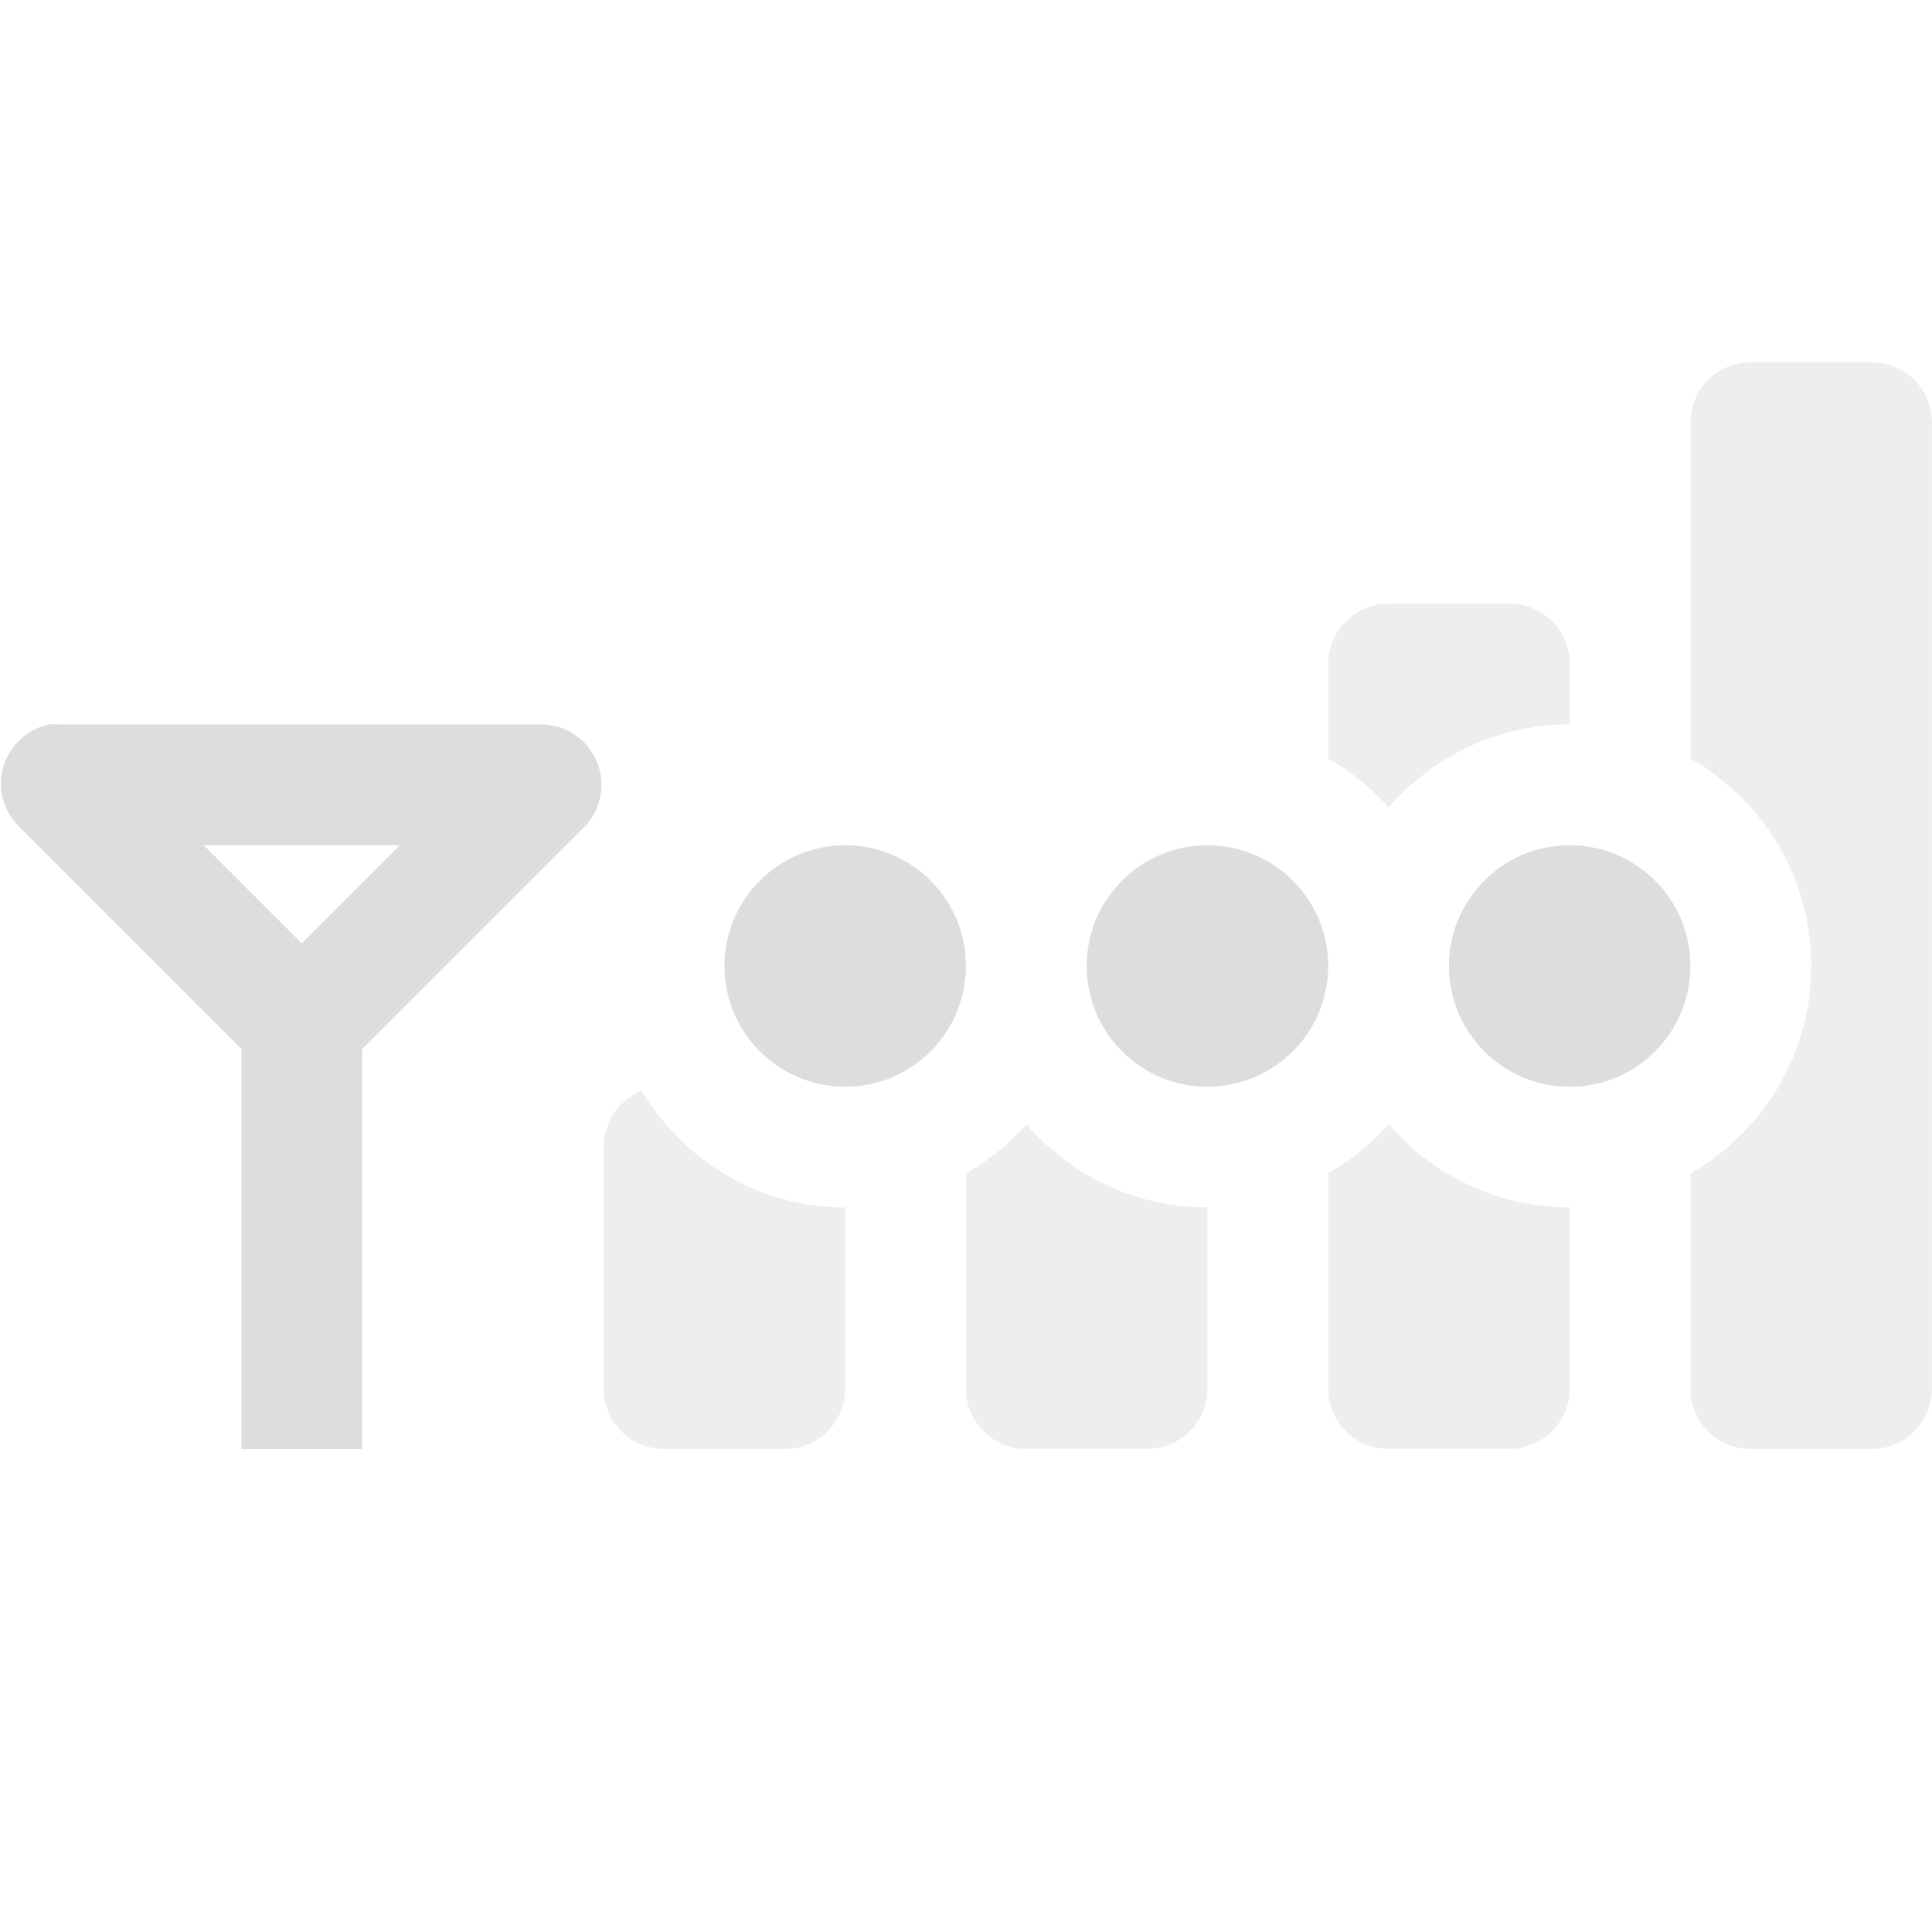
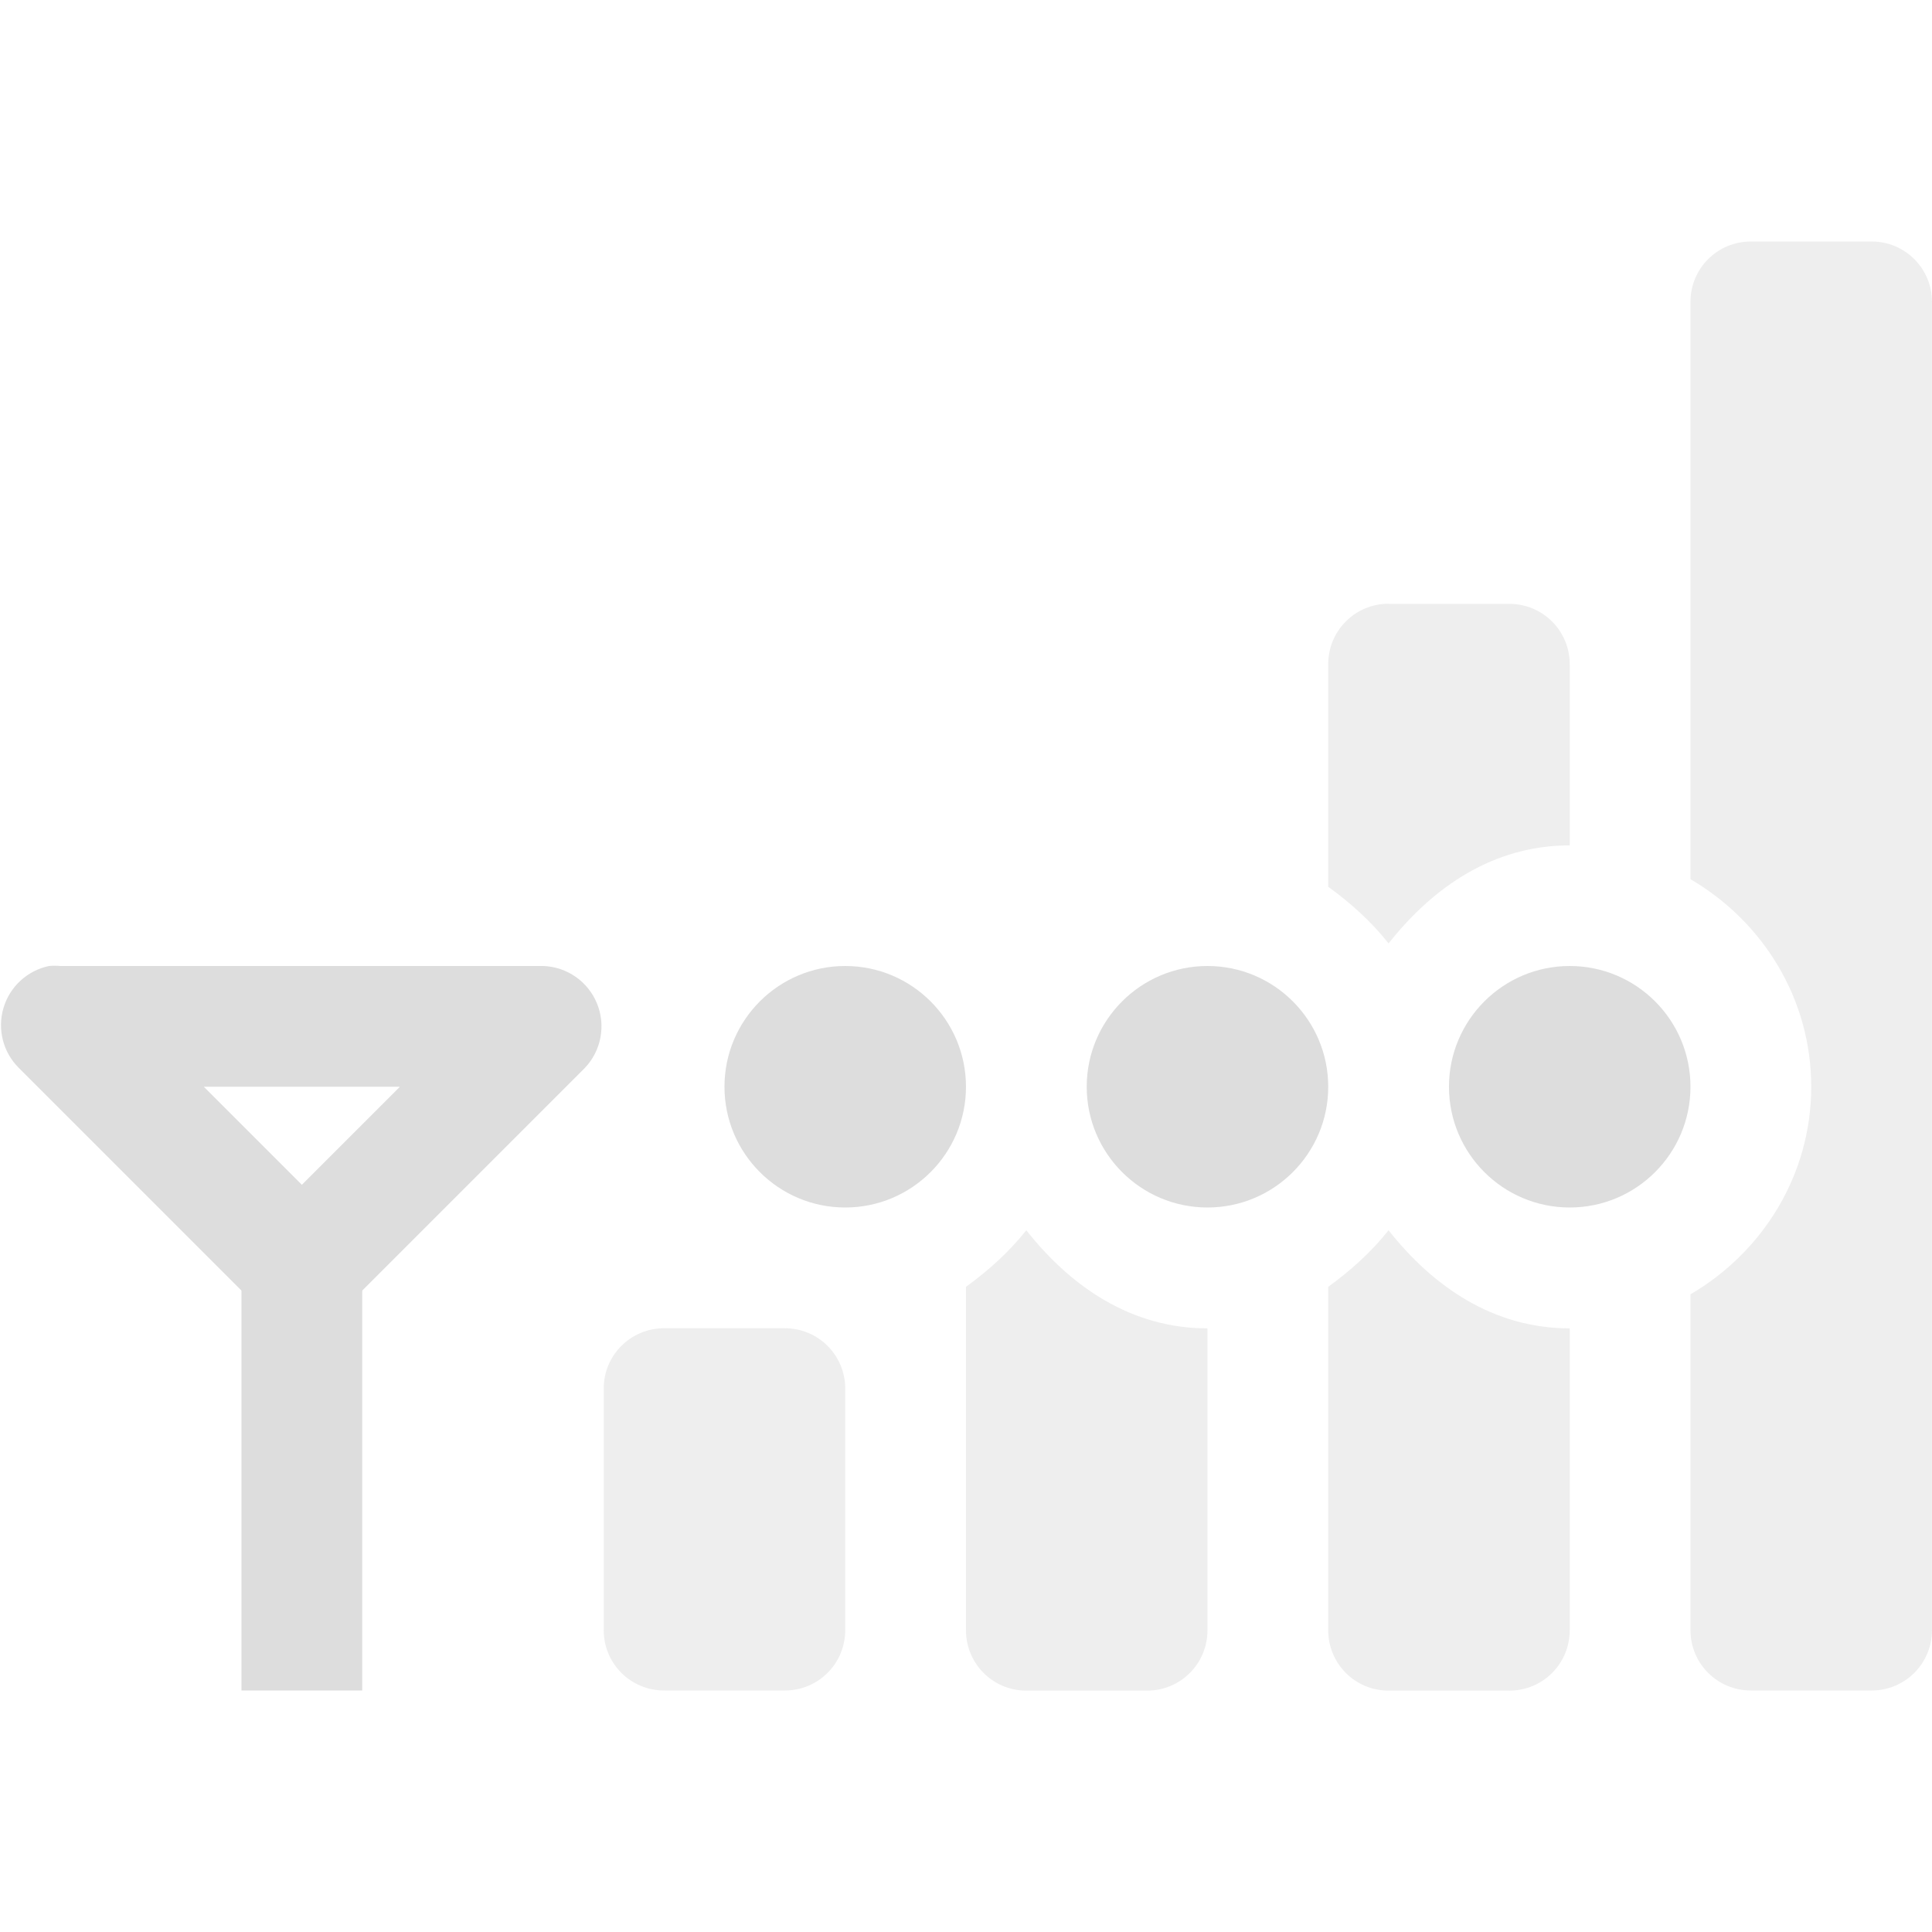
<svg xmlns="http://www.w3.org/2000/svg" xmlns:ns1="http://www.openswatchbook.org/uri/2009/osb" xmlns:xlink="http://www.w3.org/1999/xlink" height="16" id="svg7384" style="enable-background:new" version="1.1" width="16">
  <defs id="defs7386">
    <linearGradient id="linearGradient5606" ns1:paint="solid">
      <stop id="stop5608" offset="0" style="stop-color:#000000;stop-opacity:1;" />
    </linearGradient>
    <filter color-interpolation-filters="sRGB" id="filter7554">
      <feBlend id="feBlend7556" in2="BackgroundImage" mode="darken" />
    </filter>
    <linearGradient gradientTransform="matrix(0.08112299,0,0,0.07855526,540.8143,254.8467)" gradientUnits="userSpaceOnUse" xlink:href="#linearGradient3785" id="linearGradient3189" x1="365.512" x2="365.978" y1="408.397" y2="520.171" />
    <linearGradient id="linearGradient3785">
      <stop id="stop3787" offset="0" style="stop-color:#384880;stop-opacity:1;" />
      <stop id="stop3789" offset="1" style="stop-color:#000000;stop-opacity:1;" />
    </linearGradient>
  </defs>
-   <g id="layer9" style="display:inline" transform="translate(-361.0005,293)">
-     <path d="m 361.406,-287 a 0.5,0.5 0 0 0 -0.25,0.844 l 2,2 a 0.5,0.5 0 0 0 0.688,0 l 2,-2 A 0.5,0.5 0 0 0 365.5,-287 l -4,0 a 0.5,0.5 0 0 0 -0.094,0 z m 1.281,1 1.625,0 -0.812,0.812 -0.812,-0.812 z" id="path5693" style="font-size:medium;font-style:normal;font-variant:normal;font-weight:normal;font-stretch:normal;text-indent:0;text-align:start;text-decoration:none;line-height:normal;letter-spacing:normal;word-spacing:normal;text-transform:none;direction:ltr;block-progression:tb;writing-mode:lr-tb;text-anchor:start;baseline-shift:baseline;color:#000000;fill:#dddddd;fill-opacity:1;stroke:none;stroke-width:1px;marker:none;visibility:visible;display:inline;overflow:visible;enable-background:accumulate;font-family:Sans;-inkscape-font-specification:Sans" />
-     <path d="m 375.5,-290 c -0.277,0 -0.5,0.223 -0.5,0.5 l 0,2.781 c 0.597,0.346 1,0.979 1,1.719 0,0.74 -0.403,1.373 -1,1.719 l 0,1.781 c 0,0.277 0.223,0.5 0.5,0.5 l 1,0 c 0.277,0 0.5,-0.223 0.5,-0.5 l 0,-8 c 0,-0.277 -0.223,-0.5 -0.5,-0.5 l -1,0 z m -3,2 c -0.277,0 -0.5,0.223 -0.5,0.5 l 0,0.781 c 0.187,0.11 0.358,0.243 0.5,0.406 0.367,-0.419 0.899,-0.688 1.5,-0.688 l 0,-0.5 c 0,-0.277 -0.223,-0.5 -0.5,-0.5 l -1,0 z m -6.188,4.031 c -0.18,0.076 -0.312,0.261 -0.312,0.469 l 0,2 c 0,0.277 0.223,0.5 0.5,0.5 l 1,0 c 0.277,0 0.5,-0.223 0.5,-0.5 l 0,-1.5 c -0.725,0 -1.337,-0.392 -1.688,-0.969 z m 3.188,0.281 c -0.142,0.163 -0.313,0.296 -0.5,0.406 l 0,1.781 c 0,0.277 0.223,0.5 0.5,0.5 l 1,0 c 0.277,0 0.5,-0.223 0.5,-0.5 l 0,-1.5 c -0.601,0 -1.133,-0.268 -1.5,-0.688 z m 3,0 c -0.142,0.163 -0.313,0.296 -0.5,0.406 l 0,1.781 c 0,0.277 0.223,0.5 0.5,0.5 l 1,0 c 0.277,0 0.5,-0.223 0.5,-0.5 l 0,-1.5 c -0.601,0 -1.133,-0.268 -1.5,-0.688 z" id="rect5699" style="opacity:0.5;color:#bebebe;fill:#dddddd;fill-opacity:1;fill-rule:nonzero;stroke:none;stroke-width:1;marker:none;visibility:visible;display:inline;overflow:visible;enable-background:accumulate" />
-     <path d="m 363,-285 0,4 1,0 0,-4 -1,0 z" id="path5707" style="font-size:medium;font-style:normal;font-variant:normal;font-weight:normal;font-stretch:normal;text-indent:0;text-align:start;text-decoration:none;line-height:normal;letter-spacing:normal;word-spacing:normal;text-transform:none;direction:ltr;block-progression:tb;writing-mode:lr-tb;text-anchor:start;baseline-shift:baseline;color:#000000;fill:#dddddd;fill-opacity:1;stroke:none;stroke-width:1px;marker:none;visibility:visible;display:inline;overflow:visible;enable-background:accumulate;font-family:Sans;-inkscape-font-specification:Sans" />
-     <path d="m 368,-286 c -0.552,0 -1,0.448 -1,1 0,0.552 0.448,1 1,1 0.552,0 1,-0.448 1,-1 0,-0.552 -0.448,-1 -1,-1 z m 3,0 c -0.552,0 -1,0.448 -1,1 0,0.552 0.448,1 1,1 0.552,0 1,-0.448 1,-1 0,-0.552 -0.448,-1 -1,-1 z m 3,0 c -0.552,0 -1,0.448 -1,1 0,0.552 0.448,1 1,1 0.552,0 1,-0.448 1,-1 0,-0.552 -0.448,-1 -1,-1 z" id="path5715" style="color:#bebebe;fill:#dddddd;fill-opacity:1;fill-rule:nonzero;stroke:none;stroke-width:1;marker:none;visibility:visible;display:inline;overflow:visible;enable-background:accumulate" />
+   <g id="layer9" style="display:inline" transform="translate(-361.0002,293)">
+     <path d="m 361.406,-285 a 0.5,0.5 0 0 0 -0.25,0.844 l 2,2 a 0.5,0.5 0 0 0 0.688,0 l 2,-2 A 0.5,0.5 0 0 0 365.5,-285 l -4,0 a 0.5,0.5 0 0 0 -0.094,0 z m 1.281,1 1.625,0 -0.812,0.812 -0.812,-0.812 z" id="path5093" style="font-size:medium;font-style:normal;font-variant:normal;font-weight:normal;font-stretch:normal;text-indent:0;text-align:start;text-decoration:none;line-height:normal;letter-spacing:normal;word-spacing:normal;text-transform:none;direction:ltr;block-progression:tb;writing-mode:lr-tb;text-anchor:start;baseline-shift:baseline;color:#000000;fill:#dddddd;fill-opacity:1;stroke:none;stroke-width:1px;marker:none;visibility:visible;display:inline;overflow:visible;enable-background:accumulate;font-family:Sans;-inkscape-font-specification:Sans" />
+     <path d="m 375.5,-291 c -0.277,0 -0.5,0.223 -0.5,0.5 l 0,4.781 c 0.597,0.349 1,0.987 1,1.719 0,0.732 -0.403,1.37 -1,1.719 l 0,2.781 c 0,0.277 0.223,0.5 0.5,0.5 l 1,0 c 0.277,0 0.5,-0.223 0.5,-0.5 l 0,-11 c 0,-0.277 -0.223,-0.5 -0.5,-0.5 l -1,0 z m -3,3 c -0.277,0 -0.5,0.223 -0.5,0.5 l 0,1.844 c 0.182,0.131 0.357,0.288 0.5,0.469 0.368,-0.467 0.868,-0.812 1.5,-0.812 l 0,-1.5 c 0,-0.277 -0.223,-0.5 -0.5,-0.5 l -1,0 z m -3,5.188 c -0.143,0.181 -0.318,0.337 -0.5,0.469 l 0,2.844 c 0,0.277 0.223,0.5 0.5,0.5 l 1,0 c 0.277,0 0.5,-0.223 0.5,-0.5 l 0,-2.5 c -0.632,0 -1.132,-0.346 -1.5,-0.812 z m 3,0 c -0.143,0.181 -0.318,0.337 -0.5,0.469 l 0,2.844 c 0,0.277 0.223,0.5 0.5,0.5 l 1,0 c 0.277,0 0.5,-0.223 0.5,-0.5 l 0,-2.5 c -0.632,0 -1.132,-0.346 -1.5,-0.812 z m -6,0.812 c -0.277,0 -0.5,0.223 -0.5,0.5 l 0,2 c 0,0.277 0.223,0.5 0.5,0.5 l 1,0 c 0.277,0 0.5,-0.223 0.5,-0.5 l 0,-2 c 0,-0.277 -0.223,-0.5 -0.5,-0.5 l -1,0 z" id="rect5097" style="opacity:0.5;color:#bebebe;fill:#dddddd;fill-opacity:1;fill-rule:nonzero;stroke:none;stroke-width:1;marker:none;visibility:visible;display:inline;overflow:visible;enable-background:accumulate" />
+     <path d="m 363,-283 0,4 1,0 0,-4 -1,0 z" id="path5105" style="font-size:medium;font-style:normal;font-variant:normal;font-weight:normal;font-stretch:normal;text-indent:0;text-align:start;text-decoration:none;line-height:normal;letter-spacing:normal;word-spacing:normal;text-transform:none;direction:ltr;block-progression:tb;writing-mode:lr-tb;text-anchor:start;baseline-shift:baseline;color:#000000;fill:#dddddd;fill-opacity:1;stroke:none;stroke-width:1px;marker:none;visibility:visible;display:inline;overflow:visible;enable-background:accumulate;font-family:Sans;-inkscape-font-specification:Sans" />
+     <path d="m 368,-285 c -0.552,0 -1,0.448 -1,1 0,0.552 0.448,1 1,1 0.552,0 1,-0.448 1,-1 0,-0.552 -0.448,-1 -1,-1 z m 3,0 c -0.552,0 -1,0.448 -1,1 0,0.552 0.448,1 1,1 0.552,0 1,-0.448 1,-1 0,-0.552 -0.448,-1 -1,-1 z m 3,0 c -0.552,0 -1,0.448 -1,1 0,0.552 0.448,1 1,1 0.552,0 1,-0.448 1,-1 0,-0.552 -0.448,-1 -1,-1 z" id="path5112" style="color:#bebebe;fill:#dddddd;fill-opacity:1;fill-rule:nonzero;stroke:none;stroke-width:1;marker:none;visibility:visible;display:inline;overflow:visible;enable-background:accumulate" />
  </g>
-   <g id="layer10" style="display:inline;filter:url(#filter7554)" transform="translate(-361.0005,293)" />
-   <g id="layer1" style="display:inline" transform="translate(-120.0003,-324)" />
-   <g id="layer14" style="display:inline" transform="translate(-361.0005,293)" />
-   <g id="layer15" style="display:inline" transform="translate(-361.0005,293)" />
-   <g id="g71291" style="display:inline" transform="translate(-361.0005,293)" />
-   <g id="layer12" style="display:inline" transform="translate(-361.0005,293)" />
+   <g id="layer10" style="display:inline;filter:url(#filter7554)" transform="translate(-361.0002,293)" />
+   <g id="layer1" style="display:inline" transform="translate(-120,-324)" />
+   <g id="layer14" style="display:inline" transform="translate(-361.0002,293)" />
+   <g id="layer15" style="display:inline" transform="translate(-361.0002,293)" />
+   <g id="g71291" style="display:inline" transform="translate(-361.0002,293)" />
+   <g id="layer12" style="display:inline" transform="translate(-361.0002,293)" />
</svg>
